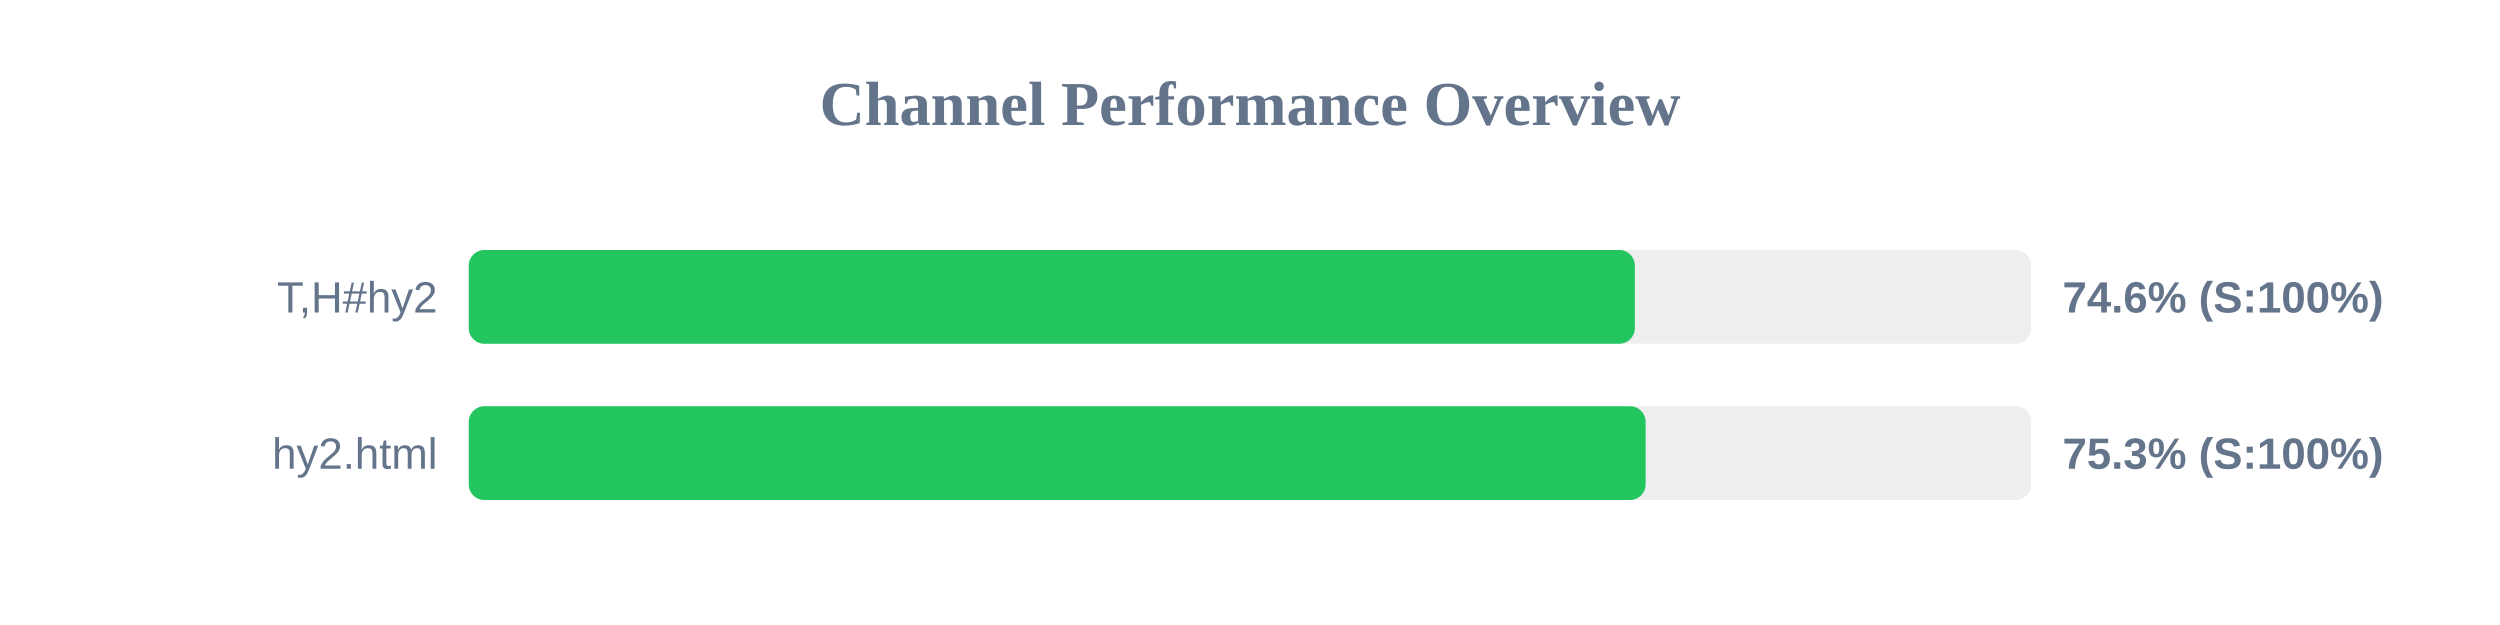
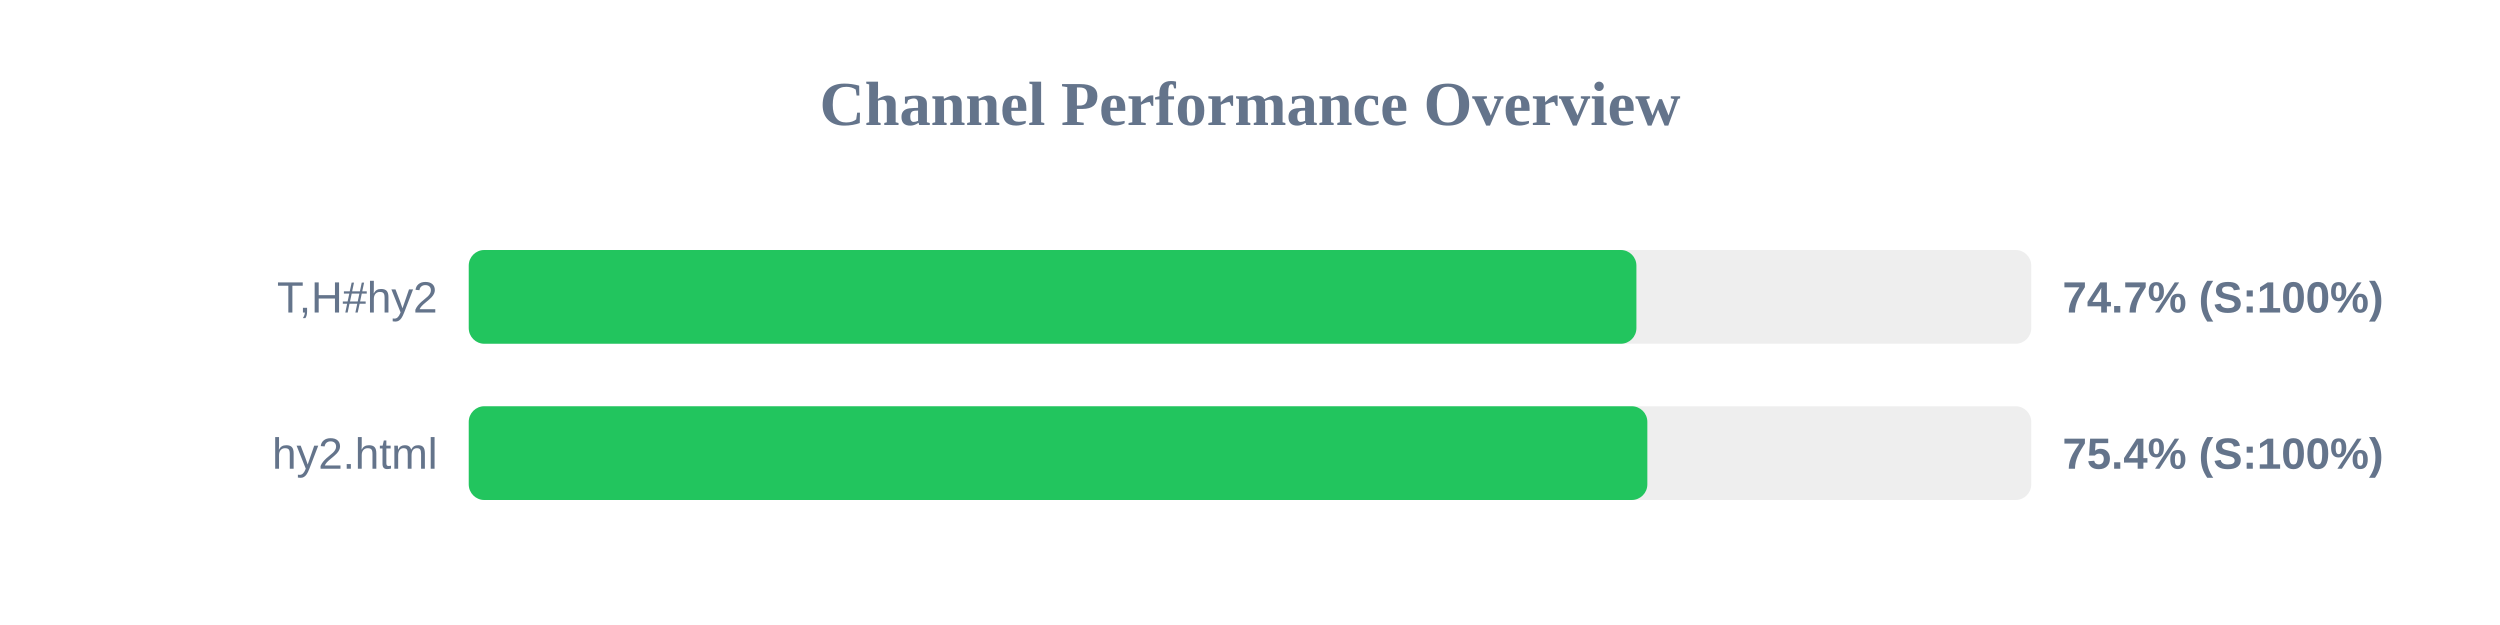
<svg xmlns="http://www.w3.org/2000/svg" width="800" height="200" version="1.1">
  <style>
        .row { font: 14px Arial; fill: #64748b; }
        .score { font: bold 14px Arial; fill: #64748b; }
    </style>
  <text x="400" y="40" text-anchor="middle" font-size="20px" font-weight="bold" fill="#64748b">Channel Performance Overview</text>
  <rect x="150" y="80" width="500" height="30" fill="#eee" rx="5" />
-   <rect x="150" y="80" width="373.15" height="30" fill="#22c55e" rx="5" />
+   <rect x="150" y="80" width="373.65" height="30" fill="#22c55e" rx="5" />
  <text x="140" y="100" text-anchor="end" class="row">T,H#hy2</text>
-   <text x="660" y="100" text-anchor="start" class="score">74.6% (S:100%)</text>
+   <text x="660" y="100" text-anchor="start" class="score">74.7% (S:100%)</text>
  <rect x="150" y="130" width="500" height="30" fill="#eee" rx="5" />
-   <rect x="150" y="130" width="376.6" height="30" fill="#22c55e" rx="5" />
+   <rect x="150" y="130" width="377.15" height="30" fill="#22c55e" rx="5" />
  <text x="140" y="150" text-anchor="end" class="row">hy2.html</text>
-   <text x="660" y="150" text-anchor="start" class="score">75.3% (S:100%)</text>
+   <text x="660" y="150" text-anchor="start" class="score">75.4% (S:100%)</text>
</svg>
